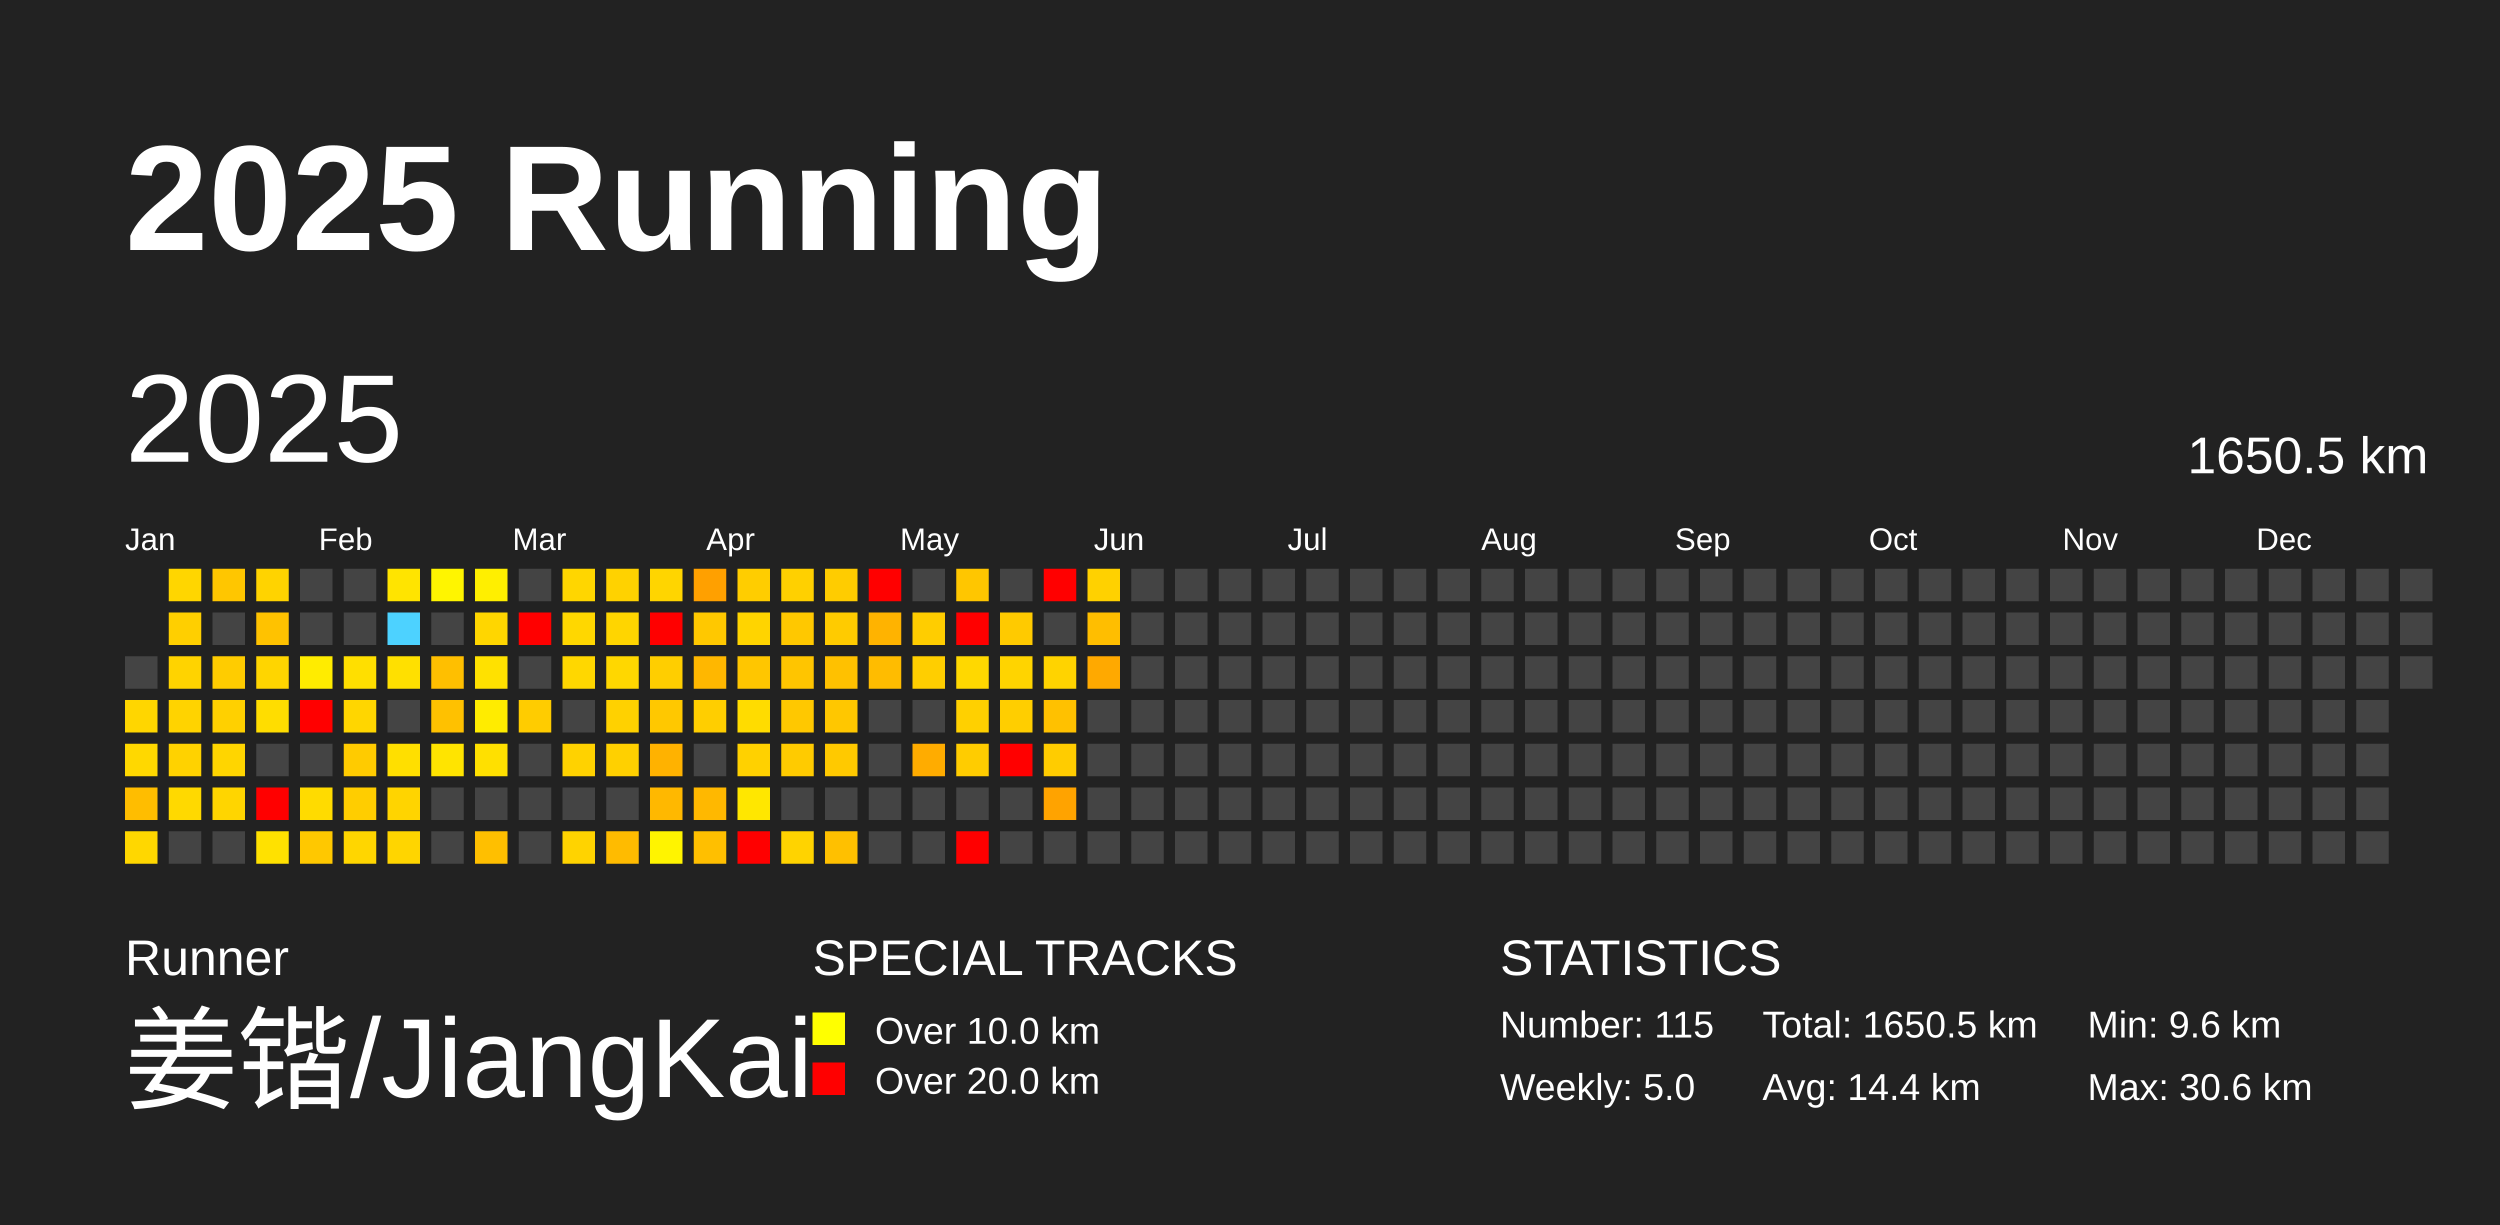
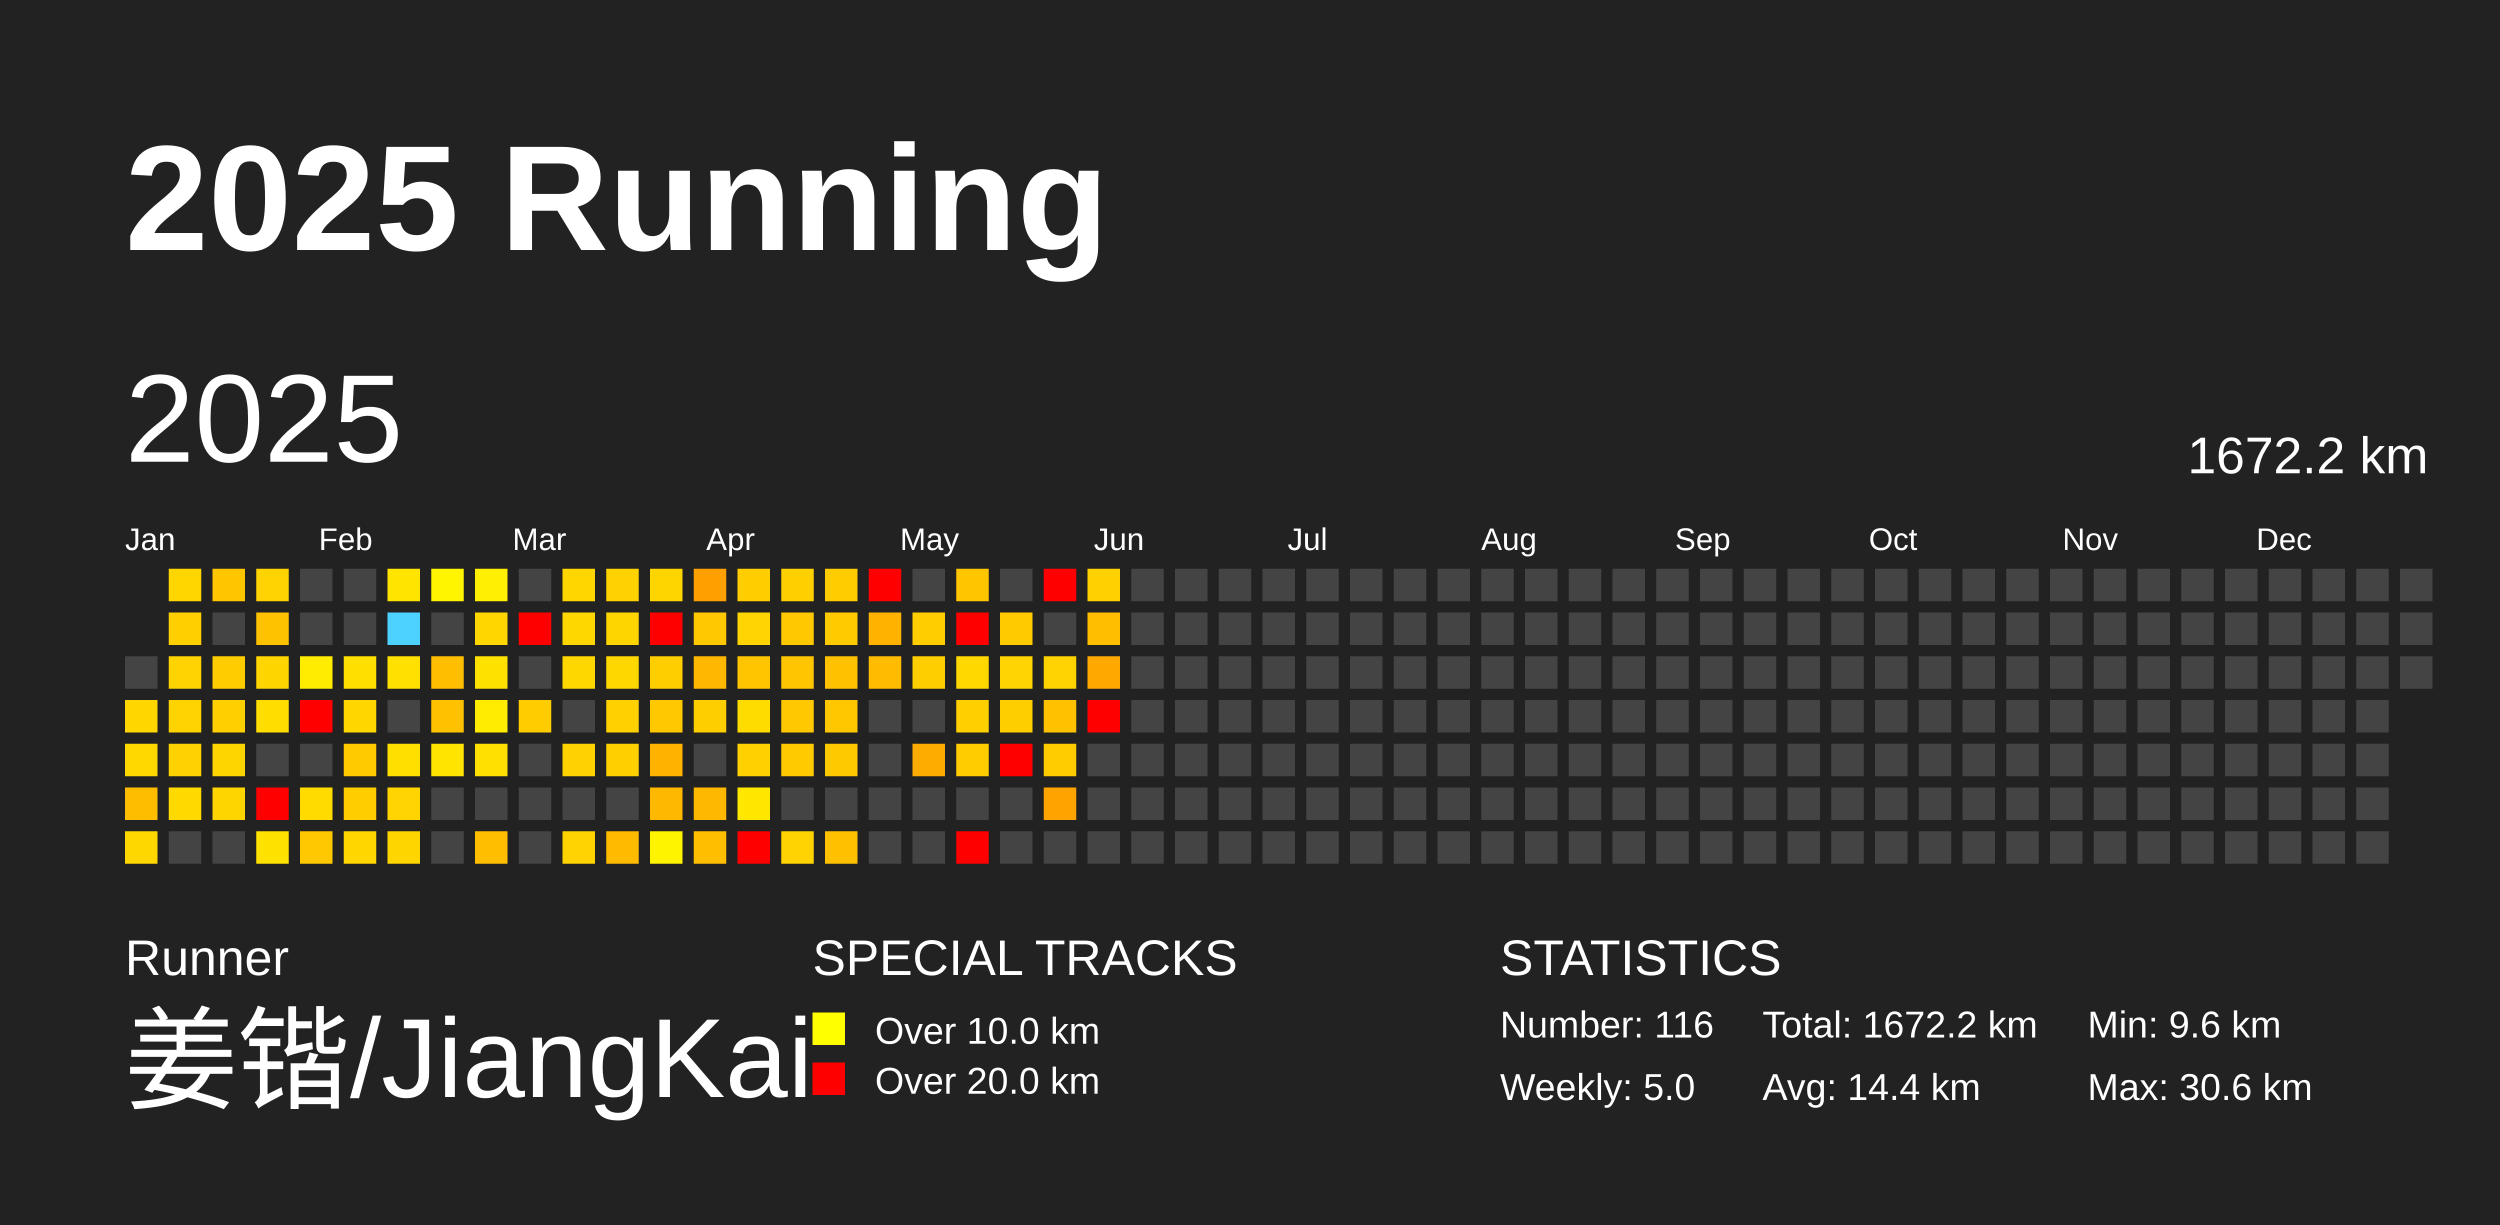
<svg xmlns="http://www.w3.org/2000/svg" baseProfile="full" height="98mm" version="1.1" viewBox="0,0,200,98" width="200mm">
  <defs />
  <rect fill="#222222" height="98" width="200" x="0" y="0" />
  <text fill="#FFFFFF" style="font-size:12px; font-family:Arial; font-weight:bold;" x="10" y="20">2025 Running</text>
  <text fill="#FFFFFF" style="font-size:4px; font-family:Arial" x="10" y="78">Runner</text>
  <text fill="#FFFFFF" style="font-size:9px; font-family:Arial" x="10" y="88">姜锴/JiangKai</text>
  <text fill="#FFFFFF" style="font-size:4px; font-family:Arial" x="65" y="78">SPECIAL TRACKS</text>
  <rect fill="yellow" height="2.6" width="2.6" x="65" y="81" />
  <text fill="#FFFFFF" style="font-size:3px; font-family:Arial" x="70" y="83.5">Over 10.0 km</text>
  <rect fill="red" height="2.6" width="2.6" x="65" y="85" />
  <text fill="#FFFFFF" style="font-size:3px; font-family:Arial" x="70" y="87.5">Over 20.0 km</text>
  <text fill="#FFFFFF" style="font-size:4px; font-family:Arial" x="120" y="78">STATISTICS</text>
-   <text fill="#FFFFFF" style="font-size:3px; font-family:Arial" x="120" y="83">Number: 115</text>
+   <text fill="#FFFFFF" style="font-size:3px; font-family:Arial" x="120" y="83">Number: 116</text>
  <text fill="#FFFFFF" style="font-size:3px; font-family:Arial" x="120" y="88">Weekly: 5.0</text>
-   <text fill="#FFFFFF" style="font-size:3px; font-family:Arial" x="141" y="83">Total: 1650.5 km</text>
+   <text fill="#FFFFFF" style="font-size:3px; font-family:Arial" x="141" y="83">Total: 1672.2 km</text>
  <text fill="#FFFFFF" style="font-size:3px; font-family:Arial" x="141" y="88">Avg: 14.4 km</text>
  <text fill="#FFFFFF" style="font-size:3px; font-family:Arial" x="167" y="83">Min: 9.6 km</text>
  <text fill="#FFFFFF" style="font-size:3px; font-family:Arial" x="167" y="88">Max: 30.6 km</text>
  <text dominant-baseline="hanging" fill="#FFFFFF" style="font-size:10.0px; font-family:Arial;" x="10" y="30">2025</text>
-   <text dominant-baseline="hanging" fill="#FFFFFF" style="font-size:4.125px; font-family:Arial;" x="175" y="35">1650.5 km</text>
+   <text dominant-baseline="hanging" fill="#FFFFFF" style="font-size:4.125px; font-family:Arial;" x="175" y="35">1672.2 km</text>
  <text fill="#FFFFFF" style="font-size:2.5px; font-family:Arial" x="10.0" y="44">Jan</text>
  <text fill="#FFFFFF" style="font-size:2.5px; font-family:Arial" x="25.5" y="44">Feb</text>
  <text fill="#FFFFFF" style="font-size:2.5px; font-family:Arial" x="41.0" y="44">Mar</text>
  <text fill="#FFFFFF" style="font-size:2.5px; font-family:Arial" x="56.5" y="44">Apr</text>
  <text fill="#FFFFFF" style="font-size:2.5px; font-family:Arial" x="72.0" y="44">May</text>
  <text fill="#FFFFFF" style="font-size:2.5px; font-family:Arial" x="87.5" y="44">Jun</text>
  <text fill="#FFFFFF" style="font-size:2.5px; font-family:Arial" x="103.0" y="44">Jul</text>
  <text fill="#FFFFFF" style="font-size:2.5px; font-family:Arial" x="118.5" y="44">Aug</text>
  <text fill="#FFFFFF" style="font-size:2.5px; font-family:Arial" x="134.0" y="44">Sep</text>
  <text fill="#FFFFFF" style="font-size:2.5px; font-family:Arial" x="149.5" y="44">Oct</text>
  <text fill="#FFFFFF" style="font-size:2.5px; font-family:Arial" x="165.0" y="44">Nov</text>
  <text fill="#FFFFFF" style="font-size:2.5px; font-family:Arial" x="180.5" y="44">Dec</text>
  <rect fill="#444444" height="2.6" width="2.6" x="10.0" y="52.5" />
  <rect fill="#ffd600" height="2.6" width="2.6" x="10.0" y="56.0" />
  <rect fill="#ffd800" height="2.6" width="2.6" x="10.0" y="59.5" />
  <rect fill="#ffbd00" height="2.6" width="2.6" x="10.0" y="63.0" />
  <rect fill="#ffd700" height="2.6" width="2.6" x="10.0" y="66.5" />
  <rect fill="#ffd600" height="2.6" width="2.6" x="13.5" y="45.5" />
  <rect fill="#ffcf00" height="2.6" width="2.6" x="13.5" y="49.0" />
  <rect fill="#ffd300" height="2.6" width="2.6" x="13.5" y="52.5" />
  <rect fill="#ffd300" height="2.6" width="2.6" x="13.5" y="56.0" />
  <rect fill="#ffd200" height="2.6" width="2.6" x="13.5" y="59.5" />
  <rect fill="#ffd900" height="2.6" width="2.6" x="13.5" y="63.0" />
  <rect fill="#444444" height="2.6" width="2.6" x="13.5" y="66.5" />
  <rect fill="#ffc600" height="2.6" width="2.6" x="17.0" y="45.5" />
  <rect fill="#444444" height="2.6" width="2.6" x="17.0" y="49.0" />
  <rect fill="#ffcc00" height="2.6" width="2.6" x="17.0" y="52.5" />
  <rect fill="#ffd000" height="2.6" width="2.6" x="17.0" y="56.0" />
  <rect fill="#ffd500" height="2.6" width="2.6" x="17.0" y="59.5" />
  <rect fill="#ffd500" height="2.6" width="2.6" x="17.0" y="63.0" />
  <rect fill="#444444" height="2.6" width="2.6" x="17.0" y="66.5" />
  <rect fill="#ffd300" height="2.6" width="2.6" x="20.5" y="45.5" />
  <rect fill="#ffc200" height="2.6" width="2.6" x="20.5" y="49.0" />
  <rect fill="#ffd500" height="2.6" width="2.6" x="20.5" y="52.5" />
  <rect fill="#ffdd00" height="2.6" width="2.6" x="20.5" y="56.0" />
  <rect fill="#444444" height="2.6" width="2.6" x="20.5" y="59.5" />
  <rect fill="red" height="2.6" width="2.6" x="20.5" y="63.0" />
  <rect fill="#ffe100" height="2.6" width="2.6" x="20.5" y="66.5" />
  <rect fill="#444444" height="2.6" width="2.6" x="24.0" y="45.5" />
  <rect fill="#444444" height="2.6" width="2.6" x="24.0" y="49.0" />
  <rect fill="#ffec00" height="2.6" width="2.6" x="24.0" y="52.5" />
  <rect fill="red" height="2.6" width="2.6" x="24.0" y="56.0" />
  <rect fill="#444444" height="2.6" width="2.6" x="24.0" y="59.5" />
  <rect fill="#ffdb00" height="2.6" width="2.6" x="24.0" y="63.0" />
  <rect fill="#ffc800" height="2.6" width="2.6" x="24.0" y="66.5" />
  <rect fill="#444444" height="2.6" width="2.6" x="27.5" y="45.5" />
  <rect fill="#444444" height="2.6" width="2.6" x="27.5" y="49.0" />
  <rect fill="#ffdf00" height="2.6" width="2.6" x="27.5" y="52.5" />
  <rect fill="#ffd600" height="2.6" width="2.6" x="27.5" y="56.0" />
  <rect fill="#ffcb00" height="2.6" width="2.6" x="27.5" y="59.5" />
  <rect fill="#ffcd00" height="2.6" width="2.6" x="27.5" y="63.0" />
  <rect fill="#ffd600" height="2.6" width="2.6" x="27.5" y="66.5" />
  <rect fill="#ffe400" height="2.6" width="2.6" x="31.0" y="45.5" />
  <rect fill="#4dd2ff" height="2.6" width="2.6" x="31.0" y="49.0" />
  <rect fill="#ffe000" height="2.6" width="2.6" x="31.0" y="52.5" />
  <rect fill="#444444" height="2.6" width="2.6" x="31.0" y="56.0" />
  <rect fill="#ffdf00" height="2.6" width="2.6" x="31.0" y="59.5" />
  <rect fill="#ffd400" height="2.6" width="2.6" x="31.0" y="63.0" />
  <rect fill="#ffd500" height="2.6" width="2.6" x="31.0" y="66.5" />
  <rect fill="#fff500" height="2.6" width="2.6" x="34.5" y="45.5" />
  <rect fill="#444444" height="2.6" width="2.6" x="34.5" y="49.0" />
  <rect fill="#ffbf00" height="2.6" width="2.6" x="34.5" y="52.5" />
  <rect fill="#ffc100" height="2.6" width="2.6" x="34.5" y="56.0" />
  <rect fill="#ffe400" height="2.6" width="2.6" x="34.5" y="59.5" />
  <rect fill="#444444" height="2.6" width="2.6" x="34.5" y="63.0" />
  <rect fill="#444444" height="2.6" width="2.6" x="34.5" y="66.5" />
  <rect fill="#ffef00" height="2.6" width="2.6" x="38.0" y="45.5" />
  <rect fill="#ffd600" height="2.6" width="2.6" x="38.0" y="49.0" />
  <rect fill="#ffe100" height="2.6" width="2.6" x="38.0" y="52.5" />
  <rect fill="#ffec00" height="2.6" width="2.6" x="38.0" y="56.0" />
  <rect fill="#ffe000" height="2.6" width="2.6" x="38.0" y="59.5" />
  <rect fill="#444444" height="2.6" width="2.6" x="38.0" y="63.0" />
  <rect fill="#ffbf00" height="2.6" width="2.6" x="38.0" y="66.5" />
  <rect fill="#444444" height="2.6" width="2.6" x="41.5" y="45.5" />
  <rect fill="red" height="2.6" width="2.6" x="41.5" y="49.0" />
  <rect fill="#444444" height="2.6" width="2.6" x="41.5" y="52.5" />
  <rect fill="#ffcc00" height="2.6" width="2.6" x="41.5" y="56.0" />
  <rect fill="#444444" height="2.6" width="2.6" x="41.5" y="59.5" />
  <rect fill="#444444" height="2.6" width="2.6" x="41.5" y="63.0" />
  <rect fill="#444444" height="2.6" width="2.6" x="41.5" y="66.5" />
  <rect fill="#ffd600" height="2.6" width="2.6" x="45.0" y="45.5" />
  <rect fill="#ffd700" height="2.6" width="2.6" x="45.0" y="49.0" />
  <rect fill="#ffd700" height="2.6" width="2.6" x="45.0" y="52.5" />
  <rect fill="#444444" height="2.6" width="2.6" x="45.0" y="56.0" />
  <rect fill="#ffd200" height="2.6" width="2.6" x="45.0" y="59.5" />
  <rect fill="#444444" height="2.6" width="2.6" x="45.0" y="63.0" />
  <rect fill="#ffd300" height="2.6" width="2.6" x="45.0" y="66.5" />
  <rect fill="#ffd200" height="2.6" width="2.6" x="48.5" y="45.5" />
  <rect fill="#ffd500" height="2.6" width="2.6" x="48.5" y="49.0" />
  <rect fill="#ffd700" height="2.6" width="2.6" x="48.5" y="52.5" />
  <rect fill="#ffd100" height="2.6" width="2.6" x="48.5" y="56.0" />
  <rect fill="#ffd000" height="2.6" width="2.6" x="48.5" y="59.5" />
  <rect fill="#444444" height="2.6" width="2.6" x="48.5" y="63.0" />
  <rect fill="#ffbb00" height="2.6" width="2.6" x="48.5" y="66.5" />
  <rect fill="#ffd500" height="2.6" width="2.6" x="52.0" y="45.5" />
  <rect fill="red" height="2.6" width="2.6" x="52.0" y="49.0" />
  <rect fill="#ffce00" height="2.6" width="2.6" x="52.0" y="52.5" />
  <rect fill="#ffc800" height="2.6" width="2.6" x="52.0" y="56.0" />
  <rect fill="#ffb200" height="2.6" width="2.6" x="52.0" y="59.5" />
  <rect fill="#ffb800" height="2.6" width="2.6" x="52.0" y="63.0" />
  <rect fill="#fff400" height="2.6" width="2.6" x="52.0" y="66.5" />
  <rect fill="#ffa000" height="2.6" width="2.6" x="55.5" y="45.5" />
  <rect fill="#ffc800" height="2.6" width="2.6" x="55.5" y="49.0" />
  <rect fill="#ffb700" height="2.6" width="2.6" x="55.5" y="52.5" />
  <rect fill="#ffce00" height="2.6" width="2.6" x="55.5" y="56.0" />
  <rect fill="#444444" height="2.6" width="2.6" x="55.5" y="59.5" />
  <rect fill="#ffb800" height="2.6" width="2.6" x="55.5" y="63.0" />
  <rect fill="#ffbf00" height="2.6" width="2.6" x="55.5" y="66.5" />
  <rect fill="#ffcd00" height="2.6" width="2.6" x="59.0" y="45.5" />
  <rect fill="#ffd400" height="2.6" width="2.6" x="59.0" y="49.0" />
  <rect fill="#ffc600" height="2.6" width="2.6" x="59.0" y="52.5" />
  <rect fill="#ffdc00" height="2.6" width="2.6" x="59.0" y="56.0" />
  <rect fill="#ffd100" height="2.6" width="2.6" x="59.0" y="59.5" />
  <rect fill="#ffe700" height="2.6" width="2.6" x="59.0" y="63.0" />
  <rect fill="red" height="2.6" width="2.6" x="59.0" y="66.5" />
  <rect fill="#ffd000" height="2.6" width="2.6" x="62.5" y="45.5" />
  <rect fill="#ffc800" height="2.6" width="2.6" x="62.5" y="49.0" />
  <rect fill="#ffc500" height="2.6" width="2.6" x="62.5" y="52.5" />
  <rect fill="#ffc800" height="2.6" width="2.6" x="62.5" y="56.0" />
  <rect fill="#ffcb00" height="2.6" width="2.6" x="62.5" y="59.5" />
  <rect fill="#444444" height="2.6" width="2.6" x="62.5" y="63.0" />
  <rect fill="#ffd300" height="2.6" width="2.6" x="62.5" y="66.5" />
  <rect fill="#ffcc00" height="2.6" width="2.6" x="66.0" y="45.5" />
  <rect fill="#ffcb00" height="2.6" width="2.6" x="66.0" y="49.0" />
  <rect fill="#ffc100" height="2.6" width="2.6" x="66.0" y="52.5" />
  <rect fill="#ffc700" height="2.6" width="2.6" x="66.0" y="56.0" />
  <rect fill="#ffc900" height="2.6" width="2.6" x="66.0" y="59.5" />
  <rect fill="#444444" height="2.6" width="2.6" x="66.0" y="63.0" />
  <rect fill="#ffc000" height="2.6" width="2.6" x="66.0" y="66.5" />
  <rect fill="red" height="2.6" width="2.6" x="69.5" y="45.5" />
  <rect fill="#ffb300" height="2.6" width="2.6" x="69.5" y="49.0" />
  <rect fill="#ffbc00" height="2.6" width="2.6" x="69.5" y="52.5" />
  <rect fill="#444444" height="2.6" width="2.6" x="69.5" y="56.0" />
  <rect fill="#444444" height="2.6" width="2.6" x="69.5" y="59.5" />
  <rect fill="#444444" height="2.6" width="2.6" x="69.5" y="63.0" />
  <rect fill="#444444" height="2.6" width="2.6" x="69.5" y="66.5" />
  <rect fill="#444444" height="2.6" width="2.6" x="73.0" y="45.5" />
  <rect fill="#ffcd00" height="2.6" width="2.6" x="73.0" y="49.0" />
  <rect fill="#ffce00" height="2.6" width="2.6" x="73.0" y="52.5" />
  <rect fill="#444444" height="2.6" width="2.6" x="73.0" y="56.0" />
  <rect fill="#ffac00" height="2.6" width="2.6" x="73.0" y="59.5" />
  <rect fill="#444444" height="2.6" width="2.6" x="73.0" y="63.0" />
  <rect fill="#444444" height="2.6" width="2.6" x="73.0" y="66.5" />
  <rect fill="#ffc600" height="2.6" width="2.6" x="76.5" y="45.5" />
  <rect fill="red" height="2.6" width="2.6" x="76.5" y="49.0" />
  <rect fill="#ffd800" height="2.6" width="2.6" x="76.5" y="52.5" />
  <rect fill="#ffd000" height="2.6" width="2.6" x="76.5" y="56.0" />
  <rect fill="#ffcc00" height="2.6" width="2.6" x="76.5" y="59.5" />
  <rect fill="#444444" height="2.6" width="2.6" x="76.5" y="63.0" />
  <rect fill="red" height="2.6" width="2.6" x="76.5" y="66.5" />
  <rect fill="#444444" height="2.6" width="2.6" x="80.0" y="45.5" />
  <rect fill="#ffca00" height="2.6" width="2.6" x="80.0" y="49.0" />
  <rect fill="#ffd400" height="2.6" width="2.6" x="80.0" y="52.5" />
  <rect fill="#ffce00" height="2.6" width="2.6" x="80.0" y="56.0" />
  <rect fill="red" height="2.6" width="2.6" x="80.0" y="59.5" />
  <rect fill="#444444" height="2.6" width="2.6" x="80.0" y="63.0" />
  <rect fill="#444444" height="2.6" width="2.6" x="80.0" y="66.5" />
  <rect fill="red" height="2.6" width="2.6" x="83.5" y="45.5" />
  <rect fill="#444444" height="2.6" width="2.6" x="83.5" y="49.0" />
  <rect fill="#ffd300" height="2.6" width="2.6" x="83.5" y="52.5" />
  <rect fill="#ffc100" height="2.6" width="2.6" x="83.5" y="56.0" />
  <rect fill="#ffcc00" height="2.6" width="2.6" x="83.5" y="59.5" />
  <rect fill="#ffa300" height="2.6" width="2.6" x="83.5" y="63.0" />
  <rect fill="#444444" height="2.6" width="2.6" x="83.5" y="66.5" />
  <rect fill="#ffd100" height="2.6" width="2.6" x="87.0" y="45.5" />
  <rect fill="#ffbe00" height="2.6" width="2.6" x="87.0" y="49.0" />
  <rect fill="#ffa900" height="2.6" width="2.6" x="87.0" y="52.5" />
-   <rect fill="#444444" height="2.6" width="2.6" x="87.0" y="56.0" />
+   <rect fill="red" height="2.6" width="2.6" x="87.0" y="56.0" />
  <rect fill="#444444" height="2.6" width="2.6" x="87.0" y="59.5" />
  <rect fill="#444444" height="2.6" width="2.6" x="87.0" y="63.0" />
  <rect fill="#444444" height="2.6" width="2.6" x="87.0" y="66.5" />
  <rect fill="#444444" height="2.6" width="2.6" x="90.5" y="45.5" />
  <rect fill="#444444" height="2.6" width="2.6" x="90.5" y="49.0" />
  <rect fill="#444444" height="2.6" width="2.6" x="90.5" y="52.5" />
  <rect fill="#444444" height="2.6" width="2.6" x="90.5" y="56.0" />
  <rect fill="#444444" height="2.6" width="2.6" x="90.5" y="59.5" />
  <rect fill="#444444" height="2.6" width="2.6" x="90.5" y="63.0" />
  <rect fill="#444444" height="2.6" width="2.6" x="90.5" y="66.5" />
  <rect fill="#444444" height="2.6" width="2.6" x="94.0" y="45.5" />
  <rect fill="#444444" height="2.6" width="2.6" x="94.0" y="49.0" />
  <rect fill="#444444" height="2.6" width="2.6" x="94.0" y="52.5" />
  <rect fill="#444444" height="2.6" width="2.6" x="94.0" y="56.0" />
  <rect fill="#444444" height="2.6" width="2.6" x="94.0" y="59.5" />
  <rect fill="#444444" height="2.6" width="2.6" x="94.0" y="63.0" />
  <rect fill="#444444" height="2.6" width="2.6" x="94.0" y="66.5" />
  <rect fill="#444444" height="2.6" width="2.6" x="97.5" y="45.5" />
  <rect fill="#444444" height="2.6" width="2.6" x="97.5" y="49.0" />
  <rect fill="#444444" height="2.6" width="2.6" x="97.5" y="52.5" />
  <rect fill="#444444" height="2.6" width="2.6" x="97.5" y="56.0" />
  <rect fill="#444444" height="2.6" width="2.6" x="97.5" y="59.5" />
  <rect fill="#444444" height="2.6" width="2.6" x="97.5" y="63.0" />
  <rect fill="#444444" height="2.6" width="2.6" x="97.5" y="66.5" />
  <rect fill="#444444" height="2.6" width="2.6" x="101.0" y="45.5" />
  <rect fill="#444444" height="2.6" width="2.6" x="101.0" y="49.0" />
  <rect fill="#444444" height="2.6" width="2.6" x="101.0" y="52.5" />
  <rect fill="#444444" height="2.6" width="2.6" x="101.0" y="56.0" />
  <rect fill="#444444" height="2.6" width="2.6" x="101.0" y="59.5" />
  <rect fill="#444444" height="2.6" width="2.6" x="101.0" y="63.0" />
  <rect fill="#444444" height="2.6" width="2.6" x="101.0" y="66.5" />
  <rect fill="#444444" height="2.6" width="2.6" x="104.5" y="45.5" />
  <rect fill="#444444" height="2.6" width="2.6" x="104.5" y="49.0" />
  <rect fill="#444444" height="2.6" width="2.6" x="104.5" y="52.5" />
  <rect fill="#444444" height="2.6" width="2.6" x="104.5" y="56.0" />
  <rect fill="#444444" height="2.6" width="2.6" x="104.5" y="59.5" />
  <rect fill="#444444" height="2.6" width="2.6" x="104.5" y="63.0" />
  <rect fill="#444444" height="2.6" width="2.6" x="104.5" y="66.5" />
  <rect fill="#444444" height="2.6" width="2.6" x="108.0" y="45.5" />
  <rect fill="#444444" height="2.6" width="2.6" x="108.0" y="49.0" />
  <rect fill="#444444" height="2.6" width="2.6" x="108.0" y="52.5" />
  <rect fill="#444444" height="2.6" width="2.6" x="108.0" y="56.0" />
  <rect fill="#444444" height="2.6" width="2.6" x="108.0" y="59.5" />
  <rect fill="#444444" height="2.6" width="2.6" x="108.0" y="63.0" />
  <rect fill="#444444" height="2.6" width="2.6" x="108.0" y="66.5" />
  <rect fill="#444444" height="2.6" width="2.6" x="111.5" y="45.5" />
  <rect fill="#444444" height="2.6" width="2.6" x="111.5" y="49.0" />
  <rect fill="#444444" height="2.6" width="2.6" x="111.5" y="52.5" />
  <rect fill="#444444" height="2.6" width="2.6" x="111.5" y="56.0" />
  <rect fill="#444444" height="2.6" width="2.6" x="111.5" y="59.5" />
  <rect fill="#444444" height="2.6" width="2.6" x="111.5" y="63.0" />
  <rect fill="#444444" height="2.6" width="2.6" x="111.5" y="66.5" />
  <rect fill="#444444" height="2.6" width="2.6" x="115.0" y="45.5" />
  <rect fill="#444444" height="2.6" width="2.6" x="115.0" y="49.0" />
  <rect fill="#444444" height="2.6" width="2.6" x="115.0" y="52.5" />
  <rect fill="#444444" height="2.6" width="2.6" x="115.0" y="56.0" />
  <rect fill="#444444" height="2.6" width="2.6" x="115.0" y="59.5" />
  <rect fill="#444444" height="2.6" width="2.6" x="115.0" y="63.0" />
  <rect fill="#444444" height="2.6" width="2.6" x="115.0" y="66.5" />
  <rect fill="#444444" height="2.6" width="2.6" x="118.5" y="45.5" />
  <rect fill="#444444" height="2.6" width="2.6" x="118.5" y="49.0" />
  <rect fill="#444444" height="2.6" width="2.6" x="118.5" y="52.5" />
  <rect fill="#444444" height="2.6" width="2.6" x="118.5" y="56.0" />
  <rect fill="#444444" height="2.6" width="2.6" x="118.5" y="59.5" />
  <rect fill="#444444" height="2.6" width="2.6" x="118.5" y="63.0" />
  <rect fill="#444444" height="2.6" width="2.6" x="118.5" y="66.5" />
  <rect fill="#444444" height="2.6" width="2.6" x="122.0" y="45.5" />
  <rect fill="#444444" height="2.6" width="2.6" x="122.0" y="49.0" />
  <rect fill="#444444" height="2.6" width="2.6" x="122.0" y="52.5" />
  <rect fill="#444444" height="2.6" width="2.6" x="122.0" y="56.0" />
  <rect fill="#444444" height="2.6" width="2.6" x="122.0" y="59.5" />
  <rect fill="#444444" height="2.6" width="2.6" x="122.0" y="63.0" />
  <rect fill="#444444" height="2.6" width="2.6" x="122.0" y="66.5" />
  <rect fill="#444444" height="2.6" width="2.6" x="125.5" y="45.5" />
  <rect fill="#444444" height="2.6" width="2.6" x="125.5" y="49.0" />
  <rect fill="#444444" height="2.6" width="2.6" x="125.5" y="52.5" />
  <rect fill="#444444" height="2.6" width="2.6" x="125.5" y="56.0" />
  <rect fill="#444444" height="2.6" width="2.6" x="125.5" y="59.5" />
  <rect fill="#444444" height="2.6" width="2.6" x="125.5" y="63.0" />
  <rect fill="#444444" height="2.6" width="2.6" x="125.5" y="66.5" />
  <rect fill="#444444" height="2.6" width="2.6" x="129.0" y="45.5" />
  <rect fill="#444444" height="2.6" width="2.6" x="129.0" y="49.0" />
  <rect fill="#444444" height="2.6" width="2.6" x="129.0" y="52.5" />
  <rect fill="#444444" height="2.6" width="2.6" x="129.0" y="56.0" />
  <rect fill="#444444" height="2.6" width="2.6" x="129.0" y="59.5" />
  <rect fill="#444444" height="2.6" width="2.6" x="129.0" y="63.0" />
  <rect fill="#444444" height="2.6" width="2.6" x="129.0" y="66.5" />
  <rect fill="#444444" height="2.6" width="2.6" x="132.5" y="45.5" />
  <rect fill="#444444" height="2.6" width="2.6" x="132.5" y="49.0" />
  <rect fill="#444444" height="2.6" width="2.6" x="132.5" y="52.5" />
  <rect fill="#444444" height="2.6" width="2.6" x="132.5" y="56.0" />
  <rect fill="#444444" height="2.6" width="2.6" x="132.5" y="59.5" />
  <rect fill="#444444" height="2.6" width="2.6" x="132.5" y="63.0" />
  <rect fill="#444444" height="2.6" width="2.6" x="132.5" y="66.5" />
  <rect fill="#444444" height="2.6" width="2.6" x="136.0" y="45.5" />
  <rect fill="#444444" height="2.6" width="2.6" x="136.0" y="49.0" />
  <rect fill="#444444" height="2.6" width="2.6" x="136.0" y="52.5" />
  <rect fill="#444444" height="2.6" width="2.6" x="136.0" y="56.0" />
  <rect fill="#444444" height="2.6" width="2.6" x="136.0" y="59.5" />
  <rect fill="#444444" height="2.6" width="2.6" x="136.0" y="63.0" />
  <rect fill="#444444" height="2.6" width="2.6" x="136.0" y="66.5" />
  <rect fill="#444444" height="2.6" width="2.6" x="139.5" y="45.5" />
  <rect fill="#444444" height="2.6" width="2.6" x="139.5" y="49.0" />
  <rect fill="#444444" height="2.6" width="2.6" x="139.5" y="52.5" />
  <rect fill="#444444" height="2.6" width="2.6" x="139.5" y="56.0" />
  <rect fill="#444444" height="2.6" width="2.6" x="139.5" y="59.5" />
  <rect fill="#444444" height="2.6" width="2.6" x="139.5" y="63.0" />
  <rect fill="#444444" height="2.6" width="2.6" x="139.5" y="66.5" />
  <rect fill="#444444" height="2.6" width="2.6" x="143.0" y="45.5" />
  <rect fill="#444444" height="2.6" width="2.6" x="143.0" y="49.0" />
  <rect fill="#444444" height="2.6" width="2.6" x="143.0" y="52.5" />
  <rect fill="#444444" height="2.6" width="2.6" x="143.0" y="56.0" />
  <rect fill="#444444" height="2.6" width="2.6" x="143.0" y="59.5" />
  <rect fill="#444444" height="2.6" width="2.6" x="143.0" y="63.0" />
  <rect fill="#444444" height="2.6" width="2.6" x="143.0" y="66.5" />
  <rect fill="#444444" height="2.6" width="2.6" x="146.5" y="45.5" />
  <rect fill="#444444" height="2.6" width="2.6" x="146.5" y="49.0" />
  <rect fill="#444444" height="2.6" width="2.6" x="146.5" y="52.5" />
  <rect fill="#444444" height="2.6" width="2.6" x="146.5" y="56.0" />
  <rect fill="#444444" height="2.6" width="2.6" x="146.5" y="59.5" />
  <rect fill="#444444" height="2.6" width="2.6" x="146.5" y="63.0" />
  <rect fill="#444444" height="2.6" width="2.6" x="146.5" y="66.5" />
  <rect fill="#444444" height="2.6" width="2.6" x="150.0" y="45.5" />
  <rect fill="#444444" height="2.6" width="2.6" x="150.0" y="49.0" />
  <rect fill="#444444" height="2.6" width="2.6" x="150.0" y="52.5" />
  <rect fill="#444444" height="2.6" width="2.6" x="150.0" y="56.0" />
  <rect fill="#444444" height="2.6" width="2.6" x="150.0" y="59.5" />
  <rect fill="#444444" height="2.6" width="2.6" x="150.0" y="63.0" />
  <rect fill="#444444" height="2.6" width="2.6" x="150.0" y="66.5" />
  <rect fill="#444444" height="2.6" width="2.6" x="153.5" y="45.5" />
  <rect fill="#444444" height="2.6" width="2.6" x="153.5" y="49.0" />
  <rect fill="#444444" height="2.6" width="2.6" x="153.5" y="52.5" />
  <rect fill="#444444" height="2.6" width="2.6" x="153.5" y="56.0" />
  <rect fill="#444444" height="2.6" width="2.6" x="153.5" y="59.5" />
  <rect fill="#444444" height="2.6" width="2.6" x="153.5" y="63.0" />
  <rect fill="#444444" height="2.6" width="2.6" x="153.5" y="66.5" />
  <rect fill="#444444" height="2.6" width="2.6" x="157.0" y="45.5" />
  <rect fill="#444444" height="2.6" width="2.6" x="157.0" y="49.0" />
  <rect fill="#444444" height="2.6" width="2.6" x="157.0" y="52.5" />
  <rect fill="#444444" height="2.6" width="2.6" x="157.0" y="56.0" />
  <rect fill="#444444" height="2.6" width="2.6" x="157.0" y="59.5" />
  <rect fill="#444444" height="2.6" width="2.6" x="157.0" y="63.0" />
  <rect fill="#444444" height="2.6" width="2.6" x="157.0" y="66.5" />
  <rect fill="#444444" height="2.6" width="2.6" x="160.5" y="45.5" />
  <rect fill="#444444" height="2.6" width="2.6" x="160.5" y="49.0" />
  <rect fill="#444444" height="2.6" width="2.6" x="160.5" y="52.5" />
  <rect fill="#444444" height="2.6" width="2.6" x="160.5" y="56.0" />
  <rect fill="#444444" height="2.6" width="2.6" x="160.5" y="59.5" />
  <rect fill="#444444" height="2.6" width="2.6" x="160.5" y="63.0" />
  <rect fill="#444444" height="2.6" width="2.6" x="160.5" y="66.5" />
  <rect fill="#444444" height="2.6" width="2.6" x="164.0" y="45.5" />
  <rect fill="#444444" height="2.6" width="2.6" x="164.0" y="49.0" />
  <rect fill="#444444" height="2.6" width="2.6" x="164.0" y="52.5" />
  <rect fill="#444444" height="2.6" width="2.6" x="164.0" y="56.0" />
  <rect fill="#444444" height="2.6" width="2.6" x="164.0" y="59.5" />
  <rect fill="#444444" height="2.6" width="2.6" x="164.0" y="63.0" />
  <rect fill="#444444" height="2.6" width="2.6" x="164.0" y="66.5" />
  <rect fill="#444444" height="2.6" width="2.6" x="167.5" y="45.5" />
  <rect fill="#444444" height="2.6" width="2.6" x="167.5" y="49.0" />
  <rect fill="#444444" height="2.6" width="2.6" x="167.5" y="52.5" />
  <rect fill="#444444" height="2.6" width="2.6" x="167.5" y="56.0" />
  <rect fill="#444444" height="2.6" width="2.6" x="167.5" y="59.5" />
  <rect fill="#444444" height="2.6" width="2.6" x="167.5" y="63.0" />
  <rect fill="#444444" height="2.6" width="2.6" x="167.5" y="66.5" />
  <rect fill="#444444" height="2.6" width="2.6" x="171.0" y="45.5" />
  <rect fill="#444444" height="2.6" width="2.6" x="171.0" y="49.0" />
  <rect fill="#444444" height="2.6" width="2.6" x="171.0" y="52.5" />
  <rect fill="#444444" height="2.6" width="2.6" x="171.0" y="56.0" />
  <rect fill="#444444" height="2.6" width="2.6" x="171.0" y="59.5" />
  <rect fill="#444444" height="2.6" width="2.6" x="171.0" y="63.0" />
  <rect fill="#444444" height="2.6" width="2.6" x="171.0" y="66.5" />
  <rect fill="#444444" height="2.6" width="2.6" x="174.5" y="45.5" />
  <rect fill="#444444" height="2.6" width="2.6" x="174.5" y="49.0" />
  <rect fill="#444444" height="2.6" width="2.6" x="174.5" y="52.5" />
  <rect fill="#444444" height="2.6" width="2.6" x="174.5" y="56.0" />
  <rect fill="#444444" height="2.6" width="2.6" x="174.5" y="59.5" />
  <rect fill="#444444" height="2.6" width="2.6" x="174.5" y="63.0" />
  <rect fill="#444444" height="2.6" width="2.6" x="174.5" y="66.5" />
  <rect fill="#444444" height="2.6" width="2.6" x="178.0" y="45.5" />
  <rect fill="#444444" height="2.6" width="2.6" x="178.0" y="49.0" />
  <rect fill="#444444" height="2.6" width="2.6" x="178.0" y="52.5" />
  <rect fill="#444444" height="2.6" width="2.6" x="178.0" y="56.0" />
  <rect fill="#444444" height="2.6" width="2.6" x="178.0" y="59.5" />
  <rect fill="#444444" height="2.6" width="2.6" x="178.0" y="63.0" />
  <rect fill="#444444" height="2.6" width="2.6" x="178.0" y="66.5" />
  <rect fill="#444444" height="2.6" width="2.6" x="181.5" y="45.5" />
  <rect fill="#444444" height="2.6" width="2.6" x="181.5" y="49.0" />
  <rect fill="#444444" height="2.6" width="2.6" x="181.5" y="52.5" />
  <rect fill="#444444" height="2.6" width="2.6" x="181.5" y="56.0" />
  <rect fill="#444444" height="2.6" width="2.6" x="181.5" y="59.5" />
  <rect fill="#444444" height="2.6" width="2.6" x="181.5" y="63.0" />
  <rect fill="#444444" height="2.6" width="2.6" x="181.5" y="66.5" />
  <rect fill="#444444" height="2.6" width="2.6" x="185.0" y="45.5" />
  <rect fill="#444444" height="2.6" width="2.6" x="185.0" y="49.0" />
  <rect fill="#444444" height="2.6" width="2.6" x="185.0" y="52.5" />
  <rect fill="#444444" height="2.6" width="2.6" x="185.0" y="56.0" />
  <rect fill="#444444" height="2.6" width="2.6" x="185.0" y="59.5" />
  <rect fill="#444444" height="2.6" width="2.6" x="185.0" y="63.0" />
  <rect fill="#444444" height="2.6" width="2.6" x="185.0" y="66.5" />
  <rect fill="#444444" height="2.6" width="2.6" x="188.5" y="45.5" />
  <rect fill="#444444" height="2.6" width="2.6" x="188.5" y="49.0" />
  <rect fill="#444444" height="2.6" width="2.6" x="188.5" y="52.5" />
  <rect fill="#444444" height="2.6" width="2.6" x="188.5" y="56.0" />
  <rect fill="#444444" height="2.6" width="2.6" x="188.5" y="59.5" />
  <rect fill="#444444" height="2.6" width="2.6" x="188.5" y="63.0" />
  <rect fill="#444444" height="2.6" width="2.6" x="188.5" y="66.5" />
  <rect fill="#444444" height="2.6" width="2.6" x="192.0" y="45.5" />
  <rect fill="#444444" height="2.6" width="2.6" x="192.0" y="49.0" />
  <rect fill="#444444" height="2.6" width="2.6" x="192.0" y="52.5" />
</svg>
